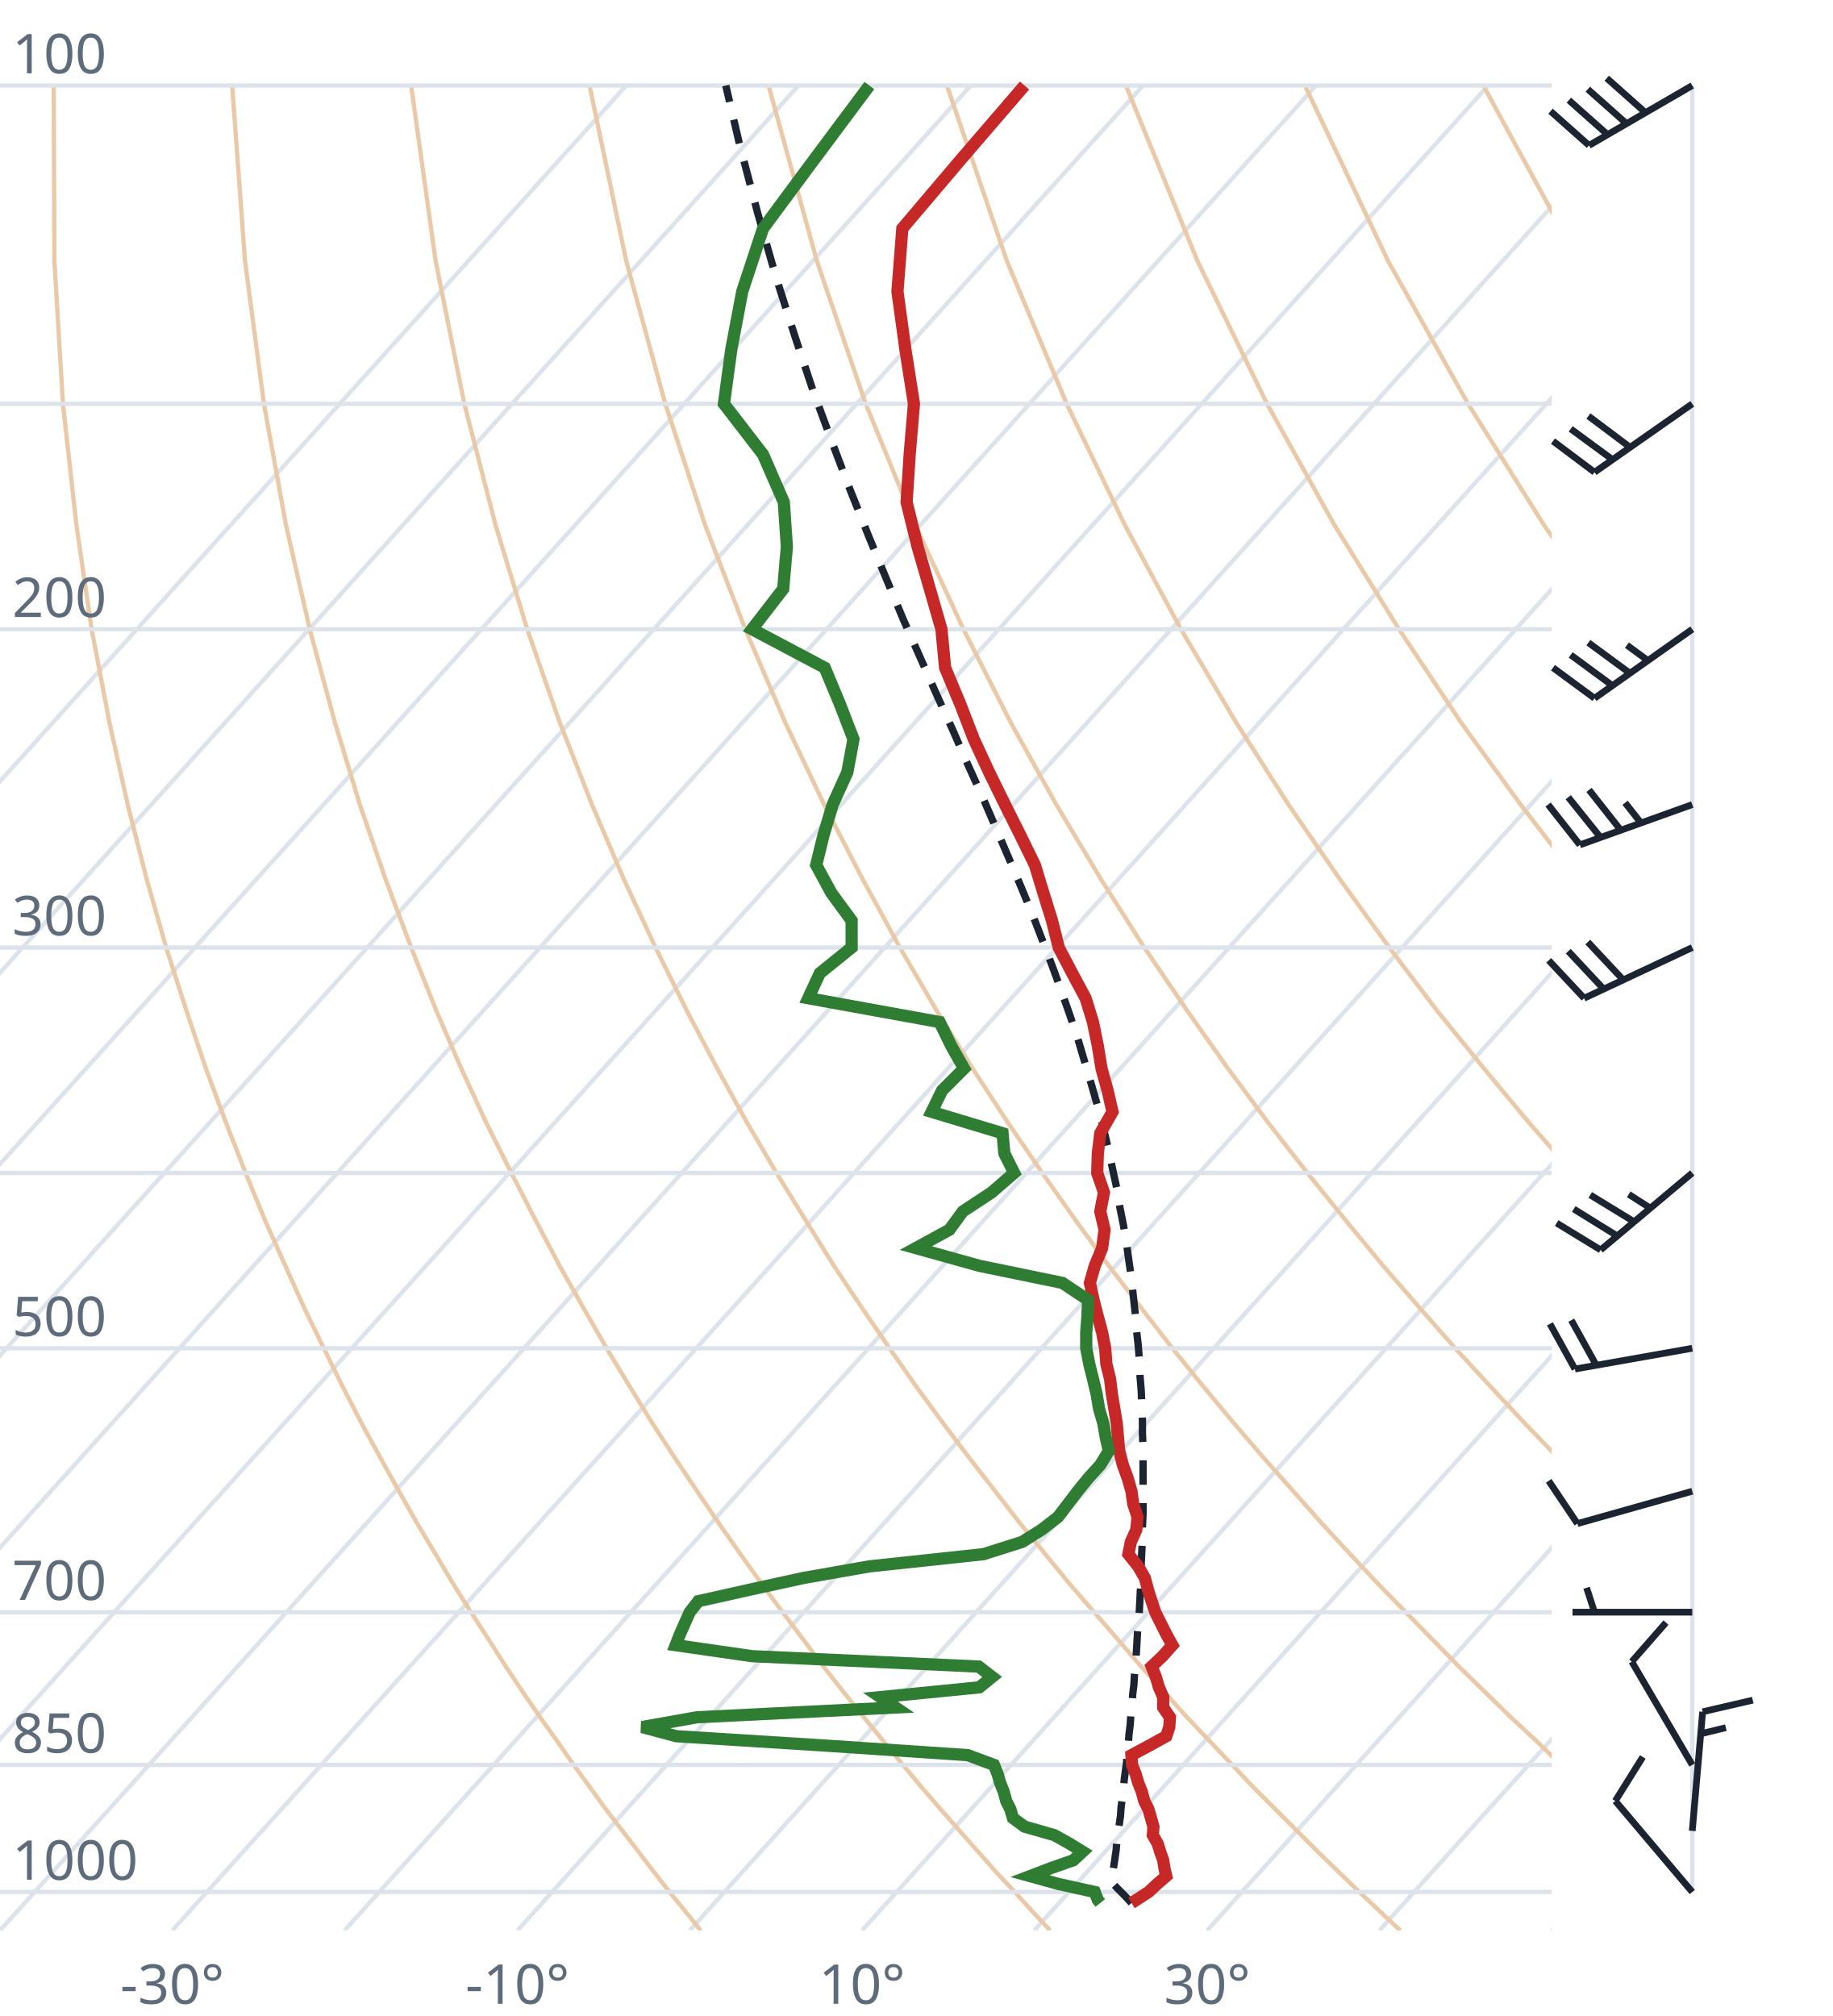
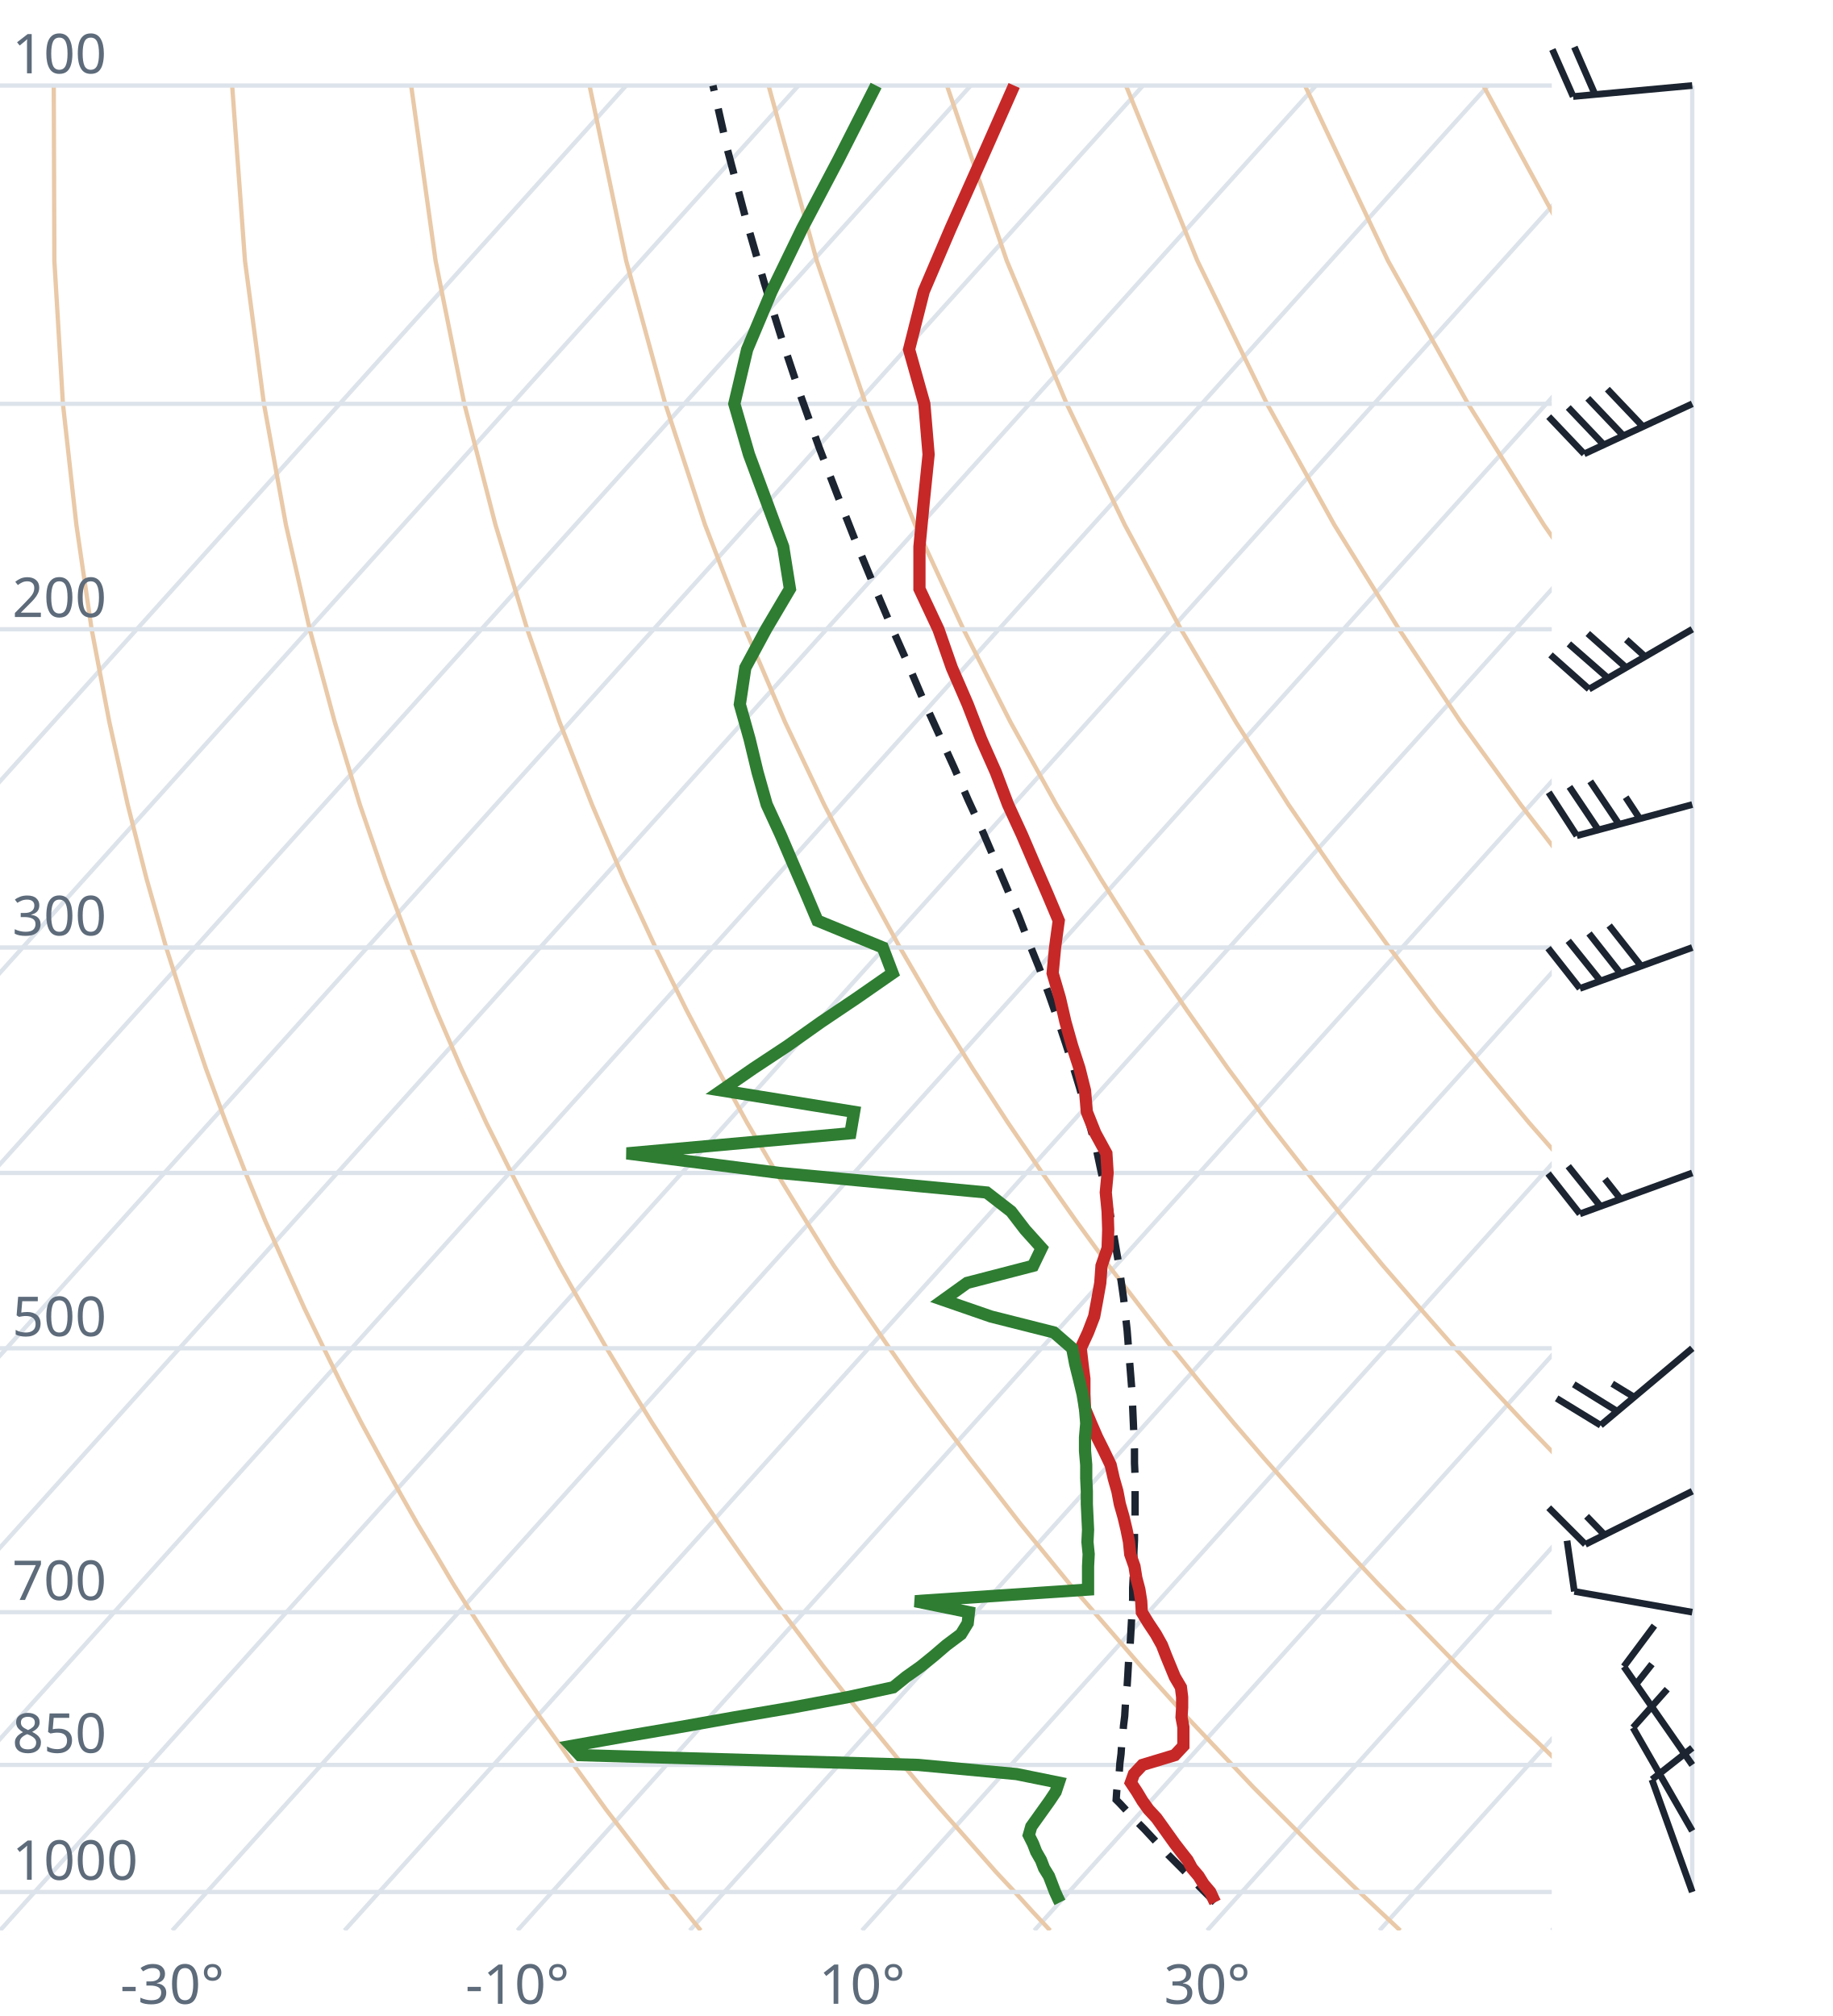
<svg xmlns="http://www.w3.org/2000/svg" viewBox="0 0 300 330" font-family="system-ui,sans-serif" font-size="9">
  <style>.g{stroke:#dde3ea;stroke-width:.7;fill:none}.ad{stroke:#e9c9a8;stroke-width:.7;fill:none}.t{stroke:#c62828;stroke-width:2;fill:none}.d{stroke:#2e7d32;stroke-width:2;fill:none}.pc{stroke:#1b2430;stroke-width:1.2;stroke-dasharray:4 3;fill:none}.barb{stroke:#1b2430;stroke-width:1.1;fill:#1b2430}text{fill:#5d6b7a}</style>
  <clipPath id="c">
    <rect x="0" y="0" width="254" height="316.0" />
  </clipPath>
  <g clip-path="url(#c)">
    <line class="g" x1="-169.3" y1="316.0" x2="102.5" y2="14.0" />
    <line class="g" x1="-141.1" y1="316.0" x2="130.7" y2="14.0" />
    <line class="g" x1="-112.9" y1="316.0" x2="158.9" y2="14.0" />
    <line class="g" x1="-84.7" y1="316.0" x2="187.1" y2="14.0" />
    <line class="g" x1="-56.4" y1="316.0" x2="215.4" y2="14.0" />
    <line class="g" x1="-28.2" y1="316.0" x2="243.6" y2="14.0" />
    <line class="g" x1="0.0" y1="316.0" x2="271.8" y2="14.0" />
    <line class="g" x1="28.2" y1="316.0" x2="300.0" y2="14.0" />
    <line class="g" x1="56.4" y1="316.0" x2="328.2" y2="14.0" />
    <line class="g" x1="84.7" y1="316.0" x2="356.5" y2="14.0" />
    <line class="g" x1="112.9" y1="316.0" x2="384.7" y2="14.0" />
    <line class="g" x1="141.1" y1="316.0" x2="412.9" y2="14.0" />
    <line class="g" x1="169.3" y1="316.0" x2="441.1" y2="14.0" />
    <line class="g" x1="197.6" y1="316.0" x2="469.4" y2="14.0" />
    <line class="g" x1="225.8" y1="316.0" x2="497.6" y2="14.0" />
    <line class="g" x1="254.0" y1="316.0" x2="525.8" y2="14.0" />
    <path class="ad" d="M114.7,316.0L112.2,312.9L109.6,309.7L107.1,306.5L104.5,303.1L101.9,299.7L99.2,296.2L96.6,292.6L93.9,288.9L91.2,285.0L88.4,281.1L85.6,277.0L82.8,272.8L80.0,268.4L77.1,263.9L74.2,259.3L71.3,254.4L68.3,249.4L65.3,244.1L62.3,238.7L59.2,233.0L56.1,227.0L53.0,220.7L49.8,214.1L46.7,207.2L43.4,199.8L40.2,192.0L37.0,183.8L33.7,174.9L30.5,165.4L27.2,155.1L24.0,143.9L20.9,131.7L17.9,118.2L15.0,103.0L12.5,85.9L10.3,66.1L8.9,42.7L8.8,14.0" />
    <path class="ad" d="M171.9,316.0L169.0,312.9L166.1,309.7L163.1,306.5L160.1,303.1L157.1,299.7L154.0,296.2L150.9,292.6L147.8,288.9L144.6,285.0L141.4,281.1L138.1,277.0L134.8,272.8L131.5,268.4L128.1,263.9L124.7,259.3L121.2,254.4L117.7,249.4L114.1,244.1L110.5,238.7L106.8,233.0L103.1,227.0L99.3,220.7L95.5,214.1L91.6,207.2L87.7,199.8L83.7,192.0L79.6,183.8L75.5,174.9L71.4,165.4L67.3,155.1L63.1,143.9L58.9,131.7L54.8,118.2L50.7,103.0L46.8,85.9L43.2,66.1L40.1,42.7L38.0,14.0" />
    <path class="ad" d="M229.2,316.0L225.9,312.9L222.5,309.7L219.2,306.5L215.7,303.1L212.3,299.7L208.8,296.2L205.2,292.6L201.7,288.9L198.0,285.0L194.3,281.1L190.6,277.0L186.8,272.8L183.0,268.4L179.1,263.9L175.1,259.3L171.1,254.4L167.0,249.4L162.9,244.1L158.7,238.7L154.4,233.0L150.0,227.0L145.6,220.7L141.1,214.1L136.5,207.2L131.9,199.8L127.1,192.0L122.3,183.8L117.4,174.9L112.4,165.4L107.3,155.1L102.1,143.9L96.9,131.7L91.6,118.2L86.3,103.0L81.1,85.9L76.0,66.1L71.3,42.7L67.3,14.0" />
    <path class="ad" d="M286.4,316.0L282.7,312.9L279.0,309.7L275.2,306.5L271.4,303.1L267.5,299.7L263.6,296.2L259.6,292.6L255.5,288.9L251.5,285.0L247.3,281.1L243.1,277.0L238.8,272.8L234.5,268.4L230.1,263.9L225.6,259.3L221.0,254.4L216.4,249.4L211.7,244.1L206.9,238.7L202.0,233.0L197.0,227.0L191.9,220.7L186.8,214.1L181.5,207.2L176.1,199.8L170.6,192.0L165.0,183.8L159.2,174.9L153.3,165.4L147.3,155.1L141.2,143.9L134.9,131.7L128.5,118.2L122.0,103.0L115.4,85.9L108.9,66.1L102.5,42.7L96.5,14.0" />
    <path class="ad" d="M343.6,316.0L339.5,312.9L335.4,309.7L331.2,306.5L327.0,303.1L322.7,299.7L318.3,296.2L313.9,292.6L309.4,288.9L304.9,285.0L300.3,281.1L295.6,277.0L290.8,272.8L286.0,268.4L281.0,263.9L276.0,259.3L270.9,254.4L265.7,249.4L260.5,244.1L255.1,238.7L249.6,233.0L244.0,227.0L238.2,220.7L232.4,214.1L226.4,207.2L220.3,199.8L214.0,192.0L207.6,183.8L201.0,174.9L194.3,165.4L187.3,155.1L180.2,143.9L172.9,131.7L165.4,118.2L157.7,103.0L149.8,85.9L141.7,66.1L133.7,42.7L125.8,14.0" />
    <path class="ad" d="M400.9,316.0L396.4,312.9L391.9,309.7L387.3,306.5L382.6,303.1L377.9,299.7L373.1,296.2L368.2,292.6L363.3,288.9L358.3,285.0L353.2,281.1L348.1,277.0L342.8,272.8L337.5,268.4L332.0,263.9L326.5,259.3L320.9,254.4L315.1,249.4L309.2,244.1L303.3,238.7L297.2,233.0L290.9,227.0L284.6,220.7L278.0,214.1L271.4,207.2L264.5,199.8L257.5,192.0L250.3,183.8L242.9,174.9L235.2,165.4L227.4,155.1L219.3,143.9L210.9,131.7L202.3,118.2L193.3,103.0L184.1,85.9L174.6,66.1L164.8,42.7L155.0,14.0" />
    <path class="ad" d="M458.1,316.0L453.2,312.9L448.3,309.7L443.3,306.5L438.2,303.1L433.1,299.7L427.9,296.2L422.6,292.6L417.2,288.9L411.7,285.0L406.2,281.1L400.5,277.0L394.8,272.8L389.0,268.4L383.0,263.9L376.9,259.3L370.8,254.4L364.5,249.4L358.0,244.1L351.5,238.7L344.8,233.0L337.9,227.0L330.9,220.7L323.7,214.1L316.3,207.2L308.7,199.8L300.9,192.0L292.9,183.8L284.7,174.9L276.2,165.4L267.4,155.1L258.3,143.9L248.9,131.7L239.1,118.2L229.0,103.0L218.4,85.9L207.4,66.1L196.0,42.7L184.3,14.0" />
    <path class="ad" d="M515.3,316.0L510.1,312.9L504.7,309.7L499.3,306.5L493.9,303.1L488.3,299.7L482.7,296.2L476.9,292.6L471.1,288.9L465.2,285.0L459.2,281.1L453.0,277.0L446.8,272.8L440.5,268.4L434.0,263.9L427.4,259.3L420.7,254.4L413.8,249.4L406.8,244.1L399.7,238.7L392.4,233.0L384.9,227.0L377.2,220.7L369.3,214.1L361.2,207.2L352.9,199.8L344.4,192.0L335.6,183.8L326.5,174.9L317.1,165.4L307.4,155.1L297.4,143.9L286.9,131.7L276.0,118.2L264.6,103.0L252.7,85.9L240.3,66.1L227.2,42.7L213.6,14.0" />
    <path class="ad" d="M572.6,316.0L566.9,312.9L561.2,309.7L555.4,306.5L549.5,303.1L543.5,299.7L537.4,296.2L531.3,292.6L525.0,288.9L518.6,285.0L512.1,281.1L505.5,277.0L498.8,272.8L491.9,268.4L485.0,263.9L477.9,259.3L470.6,254.4L463.2,249.4L455.6,244.1L447.9,238.7L439.9,233.0L431.8,227.0L423.5,220.7L415.0,214.1L406.2,207.2L397.2,199.8L387.9,192.0L378.3,183.8L368.4,174.9L358.1,165.4L347.5,155.1L336.4,143.9L324.9,131.7L312.9,118.2L300.3,103.0L287.1,85.9L273.1,66.1L258.4,42.7L242.8,14.0" />
    <path class="ad" d="M629.8,316.0L623.8,312.9L617.6,309.7L611.4,306.5L605.1,303.1L598.7,299.7L592.2,296.2L585.6,292.6L578.9,288.9L572.0,285.0L565.1,281.1L558.0,277.0L550.8,272.8L543.4,268.4L536.0,263.9L528.3,259.3L520.5,254.4L512.5,249.4L504.4,244.1L496.1,238.7L487.5,233.0L478.8,227.0L469.8,220.7L460.6,214.1L451.1,207.2L441.4,199.8L431.3,192.0L420.9,183.8L410.2,174.9L399.1,165.4L387.5,155.1L375.5,143.9L362.9,131.7L349.8,118.2L335.9,103.0L321.4,85.9L306.0,66.1L289.6,42.7L272.1,14.0" />
    <line class="g" x1="0" y1="309.7" x2="254" y2="309.7" />
    <line class="g" x1="0" y1="288.9" x2="254" y2="288.9" />
    <line class="g" x1="0" y1="263.9" x2="254" y2="263.9" />
    <line class="g" x1="0" y1="220.7" x2="254" y2="220.7" />
    <line class="g" x1="0" y1="192.0" x2="254" y2="192.0" />
    <line class="g" x1="0" y1="155.1" x2="254" y2="155.1" />
    <line class="g" x1="0" y1="103.0" x2="254" y2="103.0" />
    <line class="g" x1="0" y1="66.1" x2="254" y2="66.1" />
    <line class="g" x1="0" y1="14.0" x2="254" y2="14.0" />
-     <path class="pc" d="M185.2,311.5L184.0,310.2L182.8,309.0L182.0,308.1L182.1,306.8L182.3,305.5L182.5,304.2L182.7,302.8L182.8,301.5L183.0,300.1L183.2,298.7L183.4,297.3L183.5,295.9L183.7,294.4L183.9,293.0L184.0,291.5L184.2,290.0L184.4,288.5L184.5,287.0L184.7,285.4L184.8,283.9L185.0,282.3L185.1,280.7L185.3,279.1L185.4,277.4L185.6,275.8L185.7,274.1L185.9,272.4L186.0,270.6L186.1,268.9L186.2,267.1L186.4,265.3L186.5,263.5L186.6,261.6L186.7,259.7L186.8,257.8L186.8,255.9L186.9,253.9L187.0,251.9L187.0,249.9L187.1,247.8L187.1,245.7L187.1,243.6L187.1,241.4L187.1,239.2L187.1,237.0L187.0,234.7L187.0,232.4L186.9,230.0L186.8,227.6L186.6,225.2L186.5,222.6L186.3,220.1L186.0,217.5L185.8,214.8L185.5,212.1L185.2,209.3L184.8,206.5L184.4,203.6L183.9,200.6L183.3,197.6L182.8,194.5L182.1,191.3L181.4,188.0L180.6,184.6L179.7,181.2L178.7,177.7L177.6,174.0L176.5,170.3L175.2,166.4L173.8,162.4L172.3,158.3L170.7,154.1L169.0,149.7L167.1,145.1L165.1,140.4L163.0,135.5L160.8,130.4L158.4,125.1L156.0,119.6L153.4,113.9L150.7,107.8L147.9,101.5L145.1,94.8L142.2,87.8L139.2,80.3L136.2,72.4L133.1,64.0L130.1,55.0L127.0,45.3L124.0,34.8L121.0,23.4L118.8,14.0" />
-     <path class="t" d="M185.2,311.5L186.0,311.0L188.0,309.7L189.4,308.4L190.9,307.1L190.6,305.8L190.4,304.5L189.9,303.1L189.5,301.8L188.7,300.4L188.8,299.0L188.4,297.6L188.0,296.2L187.3,294.8L186.9,293.3L186.3,291.8L185.9,290.4L185.3,288.9L185.2,287.3L188.0,285.8L190.9,284.2L191.4,282.7L191.5,281.1L190.4,279.5L190.4,277.8L189.7,276.2L189.2,274.5L188.5,272.8L190.3,271.1L191.9,269.3L190.9,267.5L190.0,265.7L189.1,263.9L188.5,262.1L187.9,260.2L187.4,258.3L186.3,256.4L184.7,254.4L185.1,252.4L186.0,250.4L186.2,248.3L185.5,246.2L185.2,244.1L184.6,242.0L183.8,239.8L183.2,237.5L183.0,235.3L182.8,233.0L182.4,230.6L182.0,228.2L181.7,225.7L181.1,223.3L180.9,220.7L180.4,218.1L179.7,215.5L179.0,212.8L178.4,210.0L179.2,207.2L180.4,204.3L180.8,201.3L180.1,198.3L180.7,195.2L179.6,192.0L179.7,188.8L180.1,185.5L182.1,182.0L181.3,178.5L180.3,174.9L179.7,171.2L178.9,167.3L177.7,163.4L175.5,159.3L173.3,155.1L172.2,150.7L170.8,146.2L169.4,141.6L167.0,136.7L164.5,131.7L161.9,126.4L159.4,121.0L157.2,115.3L154.7,109.3L154.1,103.0L152.2,96.4L150.2,89.5L148.4,82.2L148.9,74.4L149.6,66.1L148.2,57.2L146.9,47.7L147.7,37.4L157.2,26.2L167.7,14.0" />
-     <path class="d" d="M180.1,311.5L179.7,311.0L179.2,309.7L173.3,308.4L168.6,307.1L172.0,305.8L175.7,304.5L177.2,303.1L175.1,301.8L172.6,300.4L167.7,299.0L165.8,297.6L165.4,296.2L164.7,294.8L164.3,293.3L163.7,291.8L163.3,290.4L162.7,288.9L158.4,287.3L136.1,285.8L110.7,284.2L105.1,282.7L114.1,281.1L146.6,279.5L144.1,277.8L160.3,276.2L162.4,274.5L160.2,272.8L123.1,271.1L110.6,269.3L111.3,267.5L112.1,265.7L112.9,263.9L114.3,262.1L122.8,260.2L131.5,258.3L142.3,256.4L161.0,254.4L167.3,252.4L170.5,250.4L173.2,248.3L174.8,246.2L176.4,244.1L178.1,242.0L180.1,239.8L181.5,237.5L181.0,235.3L180.6,233.0L179.9,230.6L179.5,228.2L178.9,225.7L178.3,223.3L177.8,220.7L177.8,218.1L178.0,215.5L178.1,212.8L173.9,210.0L160.3,207.2L149.9,204.3L155.4,201.3L157.6,198.3L162.3,195.2L166.0,192.0L164.4,188.8L164.1,185.5L152.5,182.0L154.2,178.5L157.8,174.9L155.7,171.2L153.8,167.3L132.3,163.4L134.2,159.3L139.4,155.1L139.4,150.7L136.1,146.2L133.6,141.6L134.8,136.7L136.3,131.7L138.7,126.4L139.7,121.0L137.5,115.3L135.0,109.3L123.1,103.0L128.2,96.4L128.8,89.5L128.3,82.2L124.9,74.4L118.5,66.1L119.7,57.2L121.5,47.7L124.9,37.4L133.2,26.2L142.3,14.0" />
+     <path class="pc" d="M198.9,311.4L197.6,310.1L196.3,308.8L195.1,307.5L193.8,306.2L192.5,304.9L191.2,303.6L189.9,302.2L188.6,300.8L187.3,299.4L185.9,298.0L184.6,296.6L183.3,295.2L182.7,294.6L182.8,293.1L183.0,291.6L183.2,290.2L183.3,288.7L183.5,287.1L183.6,285.6L183.8,284.0L183.9,282.5L184.1,280.9L184.2,279.2L184.3,277.6L184.5,275.9L184.6,274.3L184.7,272.5L184.8,270.8L185.0,269.1L185.1,267.3L185.2,265.5L185.3,263.7L185.4,261.8L185.4,259.9L185.5,258.0L185.6,256.1L185.6,254.1L185.7,252.1L185.7,250.1L185.8,248.1L185.8,246.0L185.8,243.8L185.8,241.7L185.7,239.5L185.7,237.2L185.6,234.9L185.5,232.6L185.4,230.3L185.3,227.9L185.1,225.4L184.9,222.9L184.7,220.4L184.5,217.8L184.2,215.1L183.9,212.4L183.5,209.6L183.1,206.8L182.6,203.9L182.1,200.9L181.6,197.9L180.9,194.8L180.2,191.6L179.5,188.3L178.6,185.0L177.7,181.6L176.7,178.0L175.6,174.4L174.4,170.7L173.1,166.8L171.7,162.8L170.2,158.7L168.5,154.5L166.8,150.1L164.9,145.6L162.9,140.9L160.8,136.0L158.5,131.0L156.2,125.7L153.7,120.2L151.1,114.5L148.5,108.4L145.7,102.1L142.9,95.5L140.0,88.5L137.1,81.1L134.1,73.3L131.1,64.9L128.1,55.9L125.1,46.3L122.1,35.9L119.1,24.6L116.7,14.0" />
+     <path class="t" d="M198.9,311.4L198.7,311.0L198.1,309.7L197.0,308.4L196.2,307.1L195.1,305.8L194.4,304.5L193.3,303.1L192.3,301.8L191.3,300.4L190.3,299.0L189.3,297.6L188.0,296.2L187.0,294.8L186.1,293.3L185.1,291.8L185.6,290.4L187.0,288.9L192.3,287.3L193.7,285.8L193.7,284.2L193.7,282.7L193.4,281.1L193.5,279.5L193.5,277.8L193.3,276.2L192.3,274.5L191.6,272.8L190.9,271.1L190.2,269.3L189.2,267.5L188.0,265.7L186.9,263.9L186.8,262.1L186.5,260.2L186.0,258.3L185.7,256.4L185.0,254.4L184.8,252.4L184.4,250.4L183.9,248.3L183.3,246.2L182.9,244.1L182.3,242.0L181.8,239.8L180.7,237.5L179.6,235.3L178.6,233.0L177.6,230.6L177.5,228.2L177.5,225.7L177.2,223.3L176.9,220.7L178.1,218.1L179.1,215.5L179.6,212.8L180.1,210.0L180.3,207.2L181.3,204.3L181.4,201.3L181.3,198.3L181.0,195.2L181.3,192.0L181.1,188.8L179.3,185.5L177.9,182.0L177.6,178.5L176.7,174.9L175.5,171.2L174.4,167.3L173.5,163.4L172.3,159.3L172.7,155.1L173.3,150.7L171.4,146.2L169.4,141.6L167.3,136.7L165.0,131.7L163.0,126.4L160.6,121.0L158.4,115.3L155.8,109.3L153.6,103.0L150.5,96.4L150.5,89.5L151.2,82.2L152.0,74.4L151.3,66.1L148.8,57.2L151.2,47.7L155.6,37.4L160.6,26.2L166.0,14.0" />
+     <path class="d" d="M173.5,311.4L173.3,311.0L172.7,309.7L172.2,308.4L171.7,307.1L170.9,305.8L170.4,304.5L169.6,303.1L169.1,301.8L168.4,300.4L168.8,299.0L169.8,297.6L170.8,296.2L171.8,294.8L172.8,293.3L173.3,291.8L166.4,290.4L150.3,288.9L94.9,287.3L93.5,285.8L102.5,284.2L111.3,282.7L120.3,281.1L129.7,279.5L138.8,277.8L146.2,276.2L148.3,274.5L150.7,272.8L152.8,271.1L154.9,269.3L157.3,267.5L158.4,265.7L158.6,263.9L149.8,262.1L178.1,260.2L178.1,258.3L178.1,256.4L178.2,254.4L178.0,252.4L178.1,250.4L178.0,248.3L177.9,246.2L177.9,244.1L177.8,242.0L177.8,239.8L177.6,237.5L177.6,235.3L177.8,233.0L177.6,230.6L177.2,228.2L176.6,225.7L176.0,223.3L175.5,220.7L172.5,218.1L162.2,215.5L154.4,212.8L158.3,210.0L169.1,207.2L170.5,204.3L167.8,201.3L165.5,198.3L161.5,195.2L127.6,192.0L102.6,188.8L139.2,185.5L139.8,182.0L118.1,178.5L123.3,174.9L128.9,171.2L134.4,167.3L140.2,163.4L146.1,159.3L144.5,155.1L133.8,150.7L131.9,146.2L129.9,141.6L127.8,136.7L125.5,131.7L124.0,126.4L122.7,121.0L121.1,115.3L122.0,109.3L125.4,103.0L129.3,96.4L128.2,89.5L125.5,82.2L122.6,74.4L120.2,66.1L122.3,57.2L126.3,47.7L131.3,37.4L137.2,26.2L143.4,14.0" />
  </g>
  <text x="2" y="307.7">1000</text>
  <text x="2" y="286.9">850</text>
  <text x="2" y="261.9">700</text>
  <text x="2" y="218.7">500</text>
  <text x="2" y="153.1">300</text>
  <text x="2" y="101.0">200</text>
  <text x="2" y="12.0">100</text>
  <text x="28.2" y="328" text-anchor="middle">-30°</text>
  <text x="84.7" y="328" text-anchor="middle">-10°</text>
  <text x="141.1" y="328" text-anchor="middle">10°</text>
  <text x="197.6" y="328" text-anchor="middle">30°</text>
  <line class="g" x1="277.0" y1="309.7" x2="277.0" y2="14.0" />
-   <path class="barb" d="M277.0,309.7L264.4,294.8M264.4,294.8L268.9,287.6" />
-   <path class="barb" d="M277.0,299.7L278.7,280.2M278.7,280.2L286.9,278.3M278.4,283.8L282.5,282.8" />
-   <path class="barb" d="M277.0,288.9L267.1,272.0M267.1,272.0L272.7,265.6" />
-   <path class="barb" d="M277.0,263.9L257.4,263.9M261.0,263.9L259.7,259.9" />
-   <path class="barb" d="M277.0,244.1L258.2,249.4M258.2,249.4L253.5,242.4" />
-   <path class="barb" d="M277.0,220.7L257.8,224.1M257.8,224.1L253.7,216.7M261.3,223.5L257.2,216.1" />
-   <path class="barb" d="M277.0,192.0L262.0,204.6M262.0,204.6L254.8,200.2M264.7,202.3L257.6,197.9M267.5,200.0L260.3,195.6M270.2,197.8L266.6,195.5" />
-   <path class="barb" d="M277.0,155.1L259.3,163.4M259.3,163.4L253.5,157.2M262.5,161.9L256.7,155.7M265.7,160.4L259.9,154.2" />
-   <path class="barb" d="M277.0,131.7L258.6,138.3M258.6,138.3L253.4,131.7M262.0,137.1L256.7,130.5M265.3,135.9L260.1,129.3M268.6,134.7L266.0,131.4" />
-   <path class="barb" d="M277.0,103.0L261.0,114.3M261.0,114.3L254.2,109.3M263.9,112.2L257.1,107.2M266.8,110.2L260.0,105.2M269.7,108.1L266.3,105.6" />
-   <path class="barb" d="M277.0,66.1L261.0,77.3M261.0,77.3L254.2,72.2M263.9,75.2L257.1,70.2M266.8,73.2L260.0,68.1" />
-   <path class="barb" d="M277.0,14.0L260.1,23.8M260.1,23.8L253.8,18.2M263.1,22.0L256.8,16.4M266.2,20.2L259.9,14.6M269.3,18.4L263.0,12.8" />
+   <path class="barb" d="M277.0,309.7L270.4,291.3M270.4,291.3L277.0,286.1" />
+   <path class="barb" d="M277.0,299.7L267.3,282.8M267.3,282.8L272.9,276.5" />
+   <path class="barb" d="M277.0,288.9L265.8,272.8M265.8,272.8L270.8,266.1M267.8,275.7L270.4,272.4" />
+   <path class="barb" d="M277.0,263.9L257.7,260.5M257.7,260.5L256.5,252.2" />
+   <path class="barb" d="M277.0,244.1L259.5,252.8M259.5,252.8L253.5,246.8M262.6,251.2L259.7,248.2" />
+   <path class="barb" d="M277.0,220.7L262.0,233.3M262.0,233.3L254.8,228.9M264.7,231.0L257.6,226.6M267.5,228.7L263.9,226.5" />
+   <path class="barb" d="M277.0,192.0L258.6,198.7M258.6,198.7L253.4,192.1M262.0,197.5L256.7,190.9M265.3,196.3L262.7,193.0" />
+   <path class="barb" d="M277.0,155.1L258.6,161.8M258.6,161.8L253.4,155.2M262.0,160.6L256.7,154.0M265.3,159.4L260.1,152.8M268.6,158.1L263.4,151.5" />
+   <path class="barb" d="M277.0,131.7L258.1,136.8M258.1,136.8L253.5,129.7M261.6,135.8L256.9,128.8M265.0,134.9L260.3,127.9M268.4,134.0L266.1,130.5" />
+   <path class="barb" d="M277.0,103.0L260.1,112.8M260.1,112.8L253.8,107.2M263.2,111.0L256.8,105.4M266.2,109.3L259.9,103.7M269.3,107.5L266.2,104.7" />
+   <path class="barb" d="M277.0,66.1L259.3,74.3M259.3,74.3L253.5,68.2M262.5,72.8L256.7,66.7M265.7,71.3L259.9,65.2M268.9,69.8L263.1,63.7" />
+   <path class="barb" d="M277.0,14.0L257.5,15.8M257.5,15.8L254.1,8.1M261.1,15.5L257.7,7.7" />
</svg>
